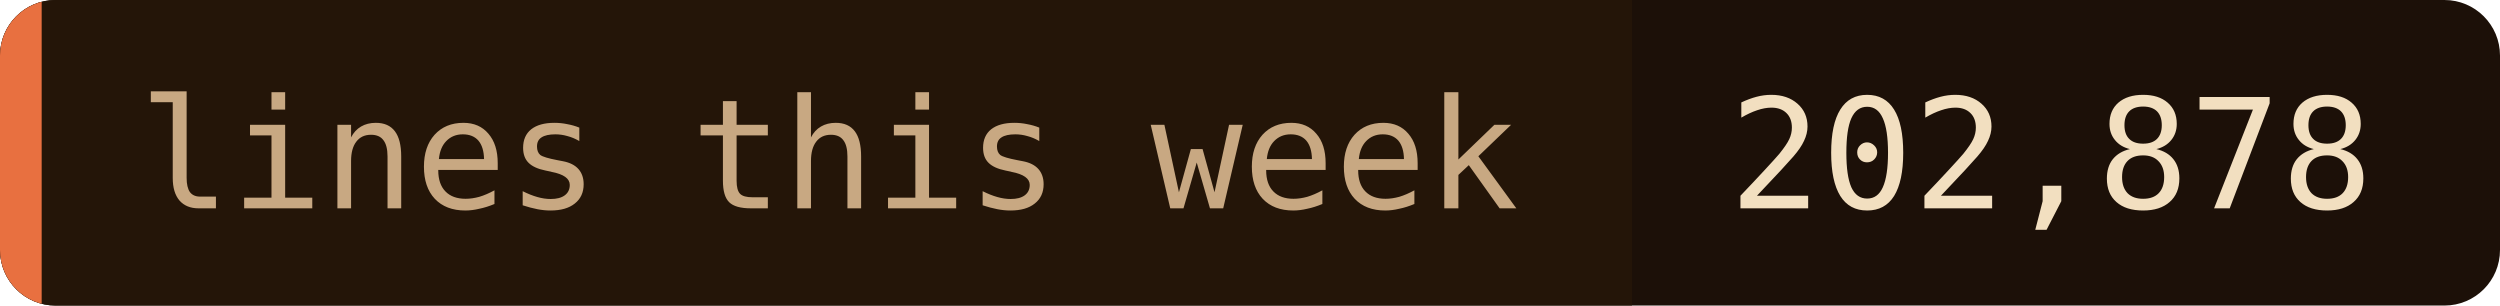
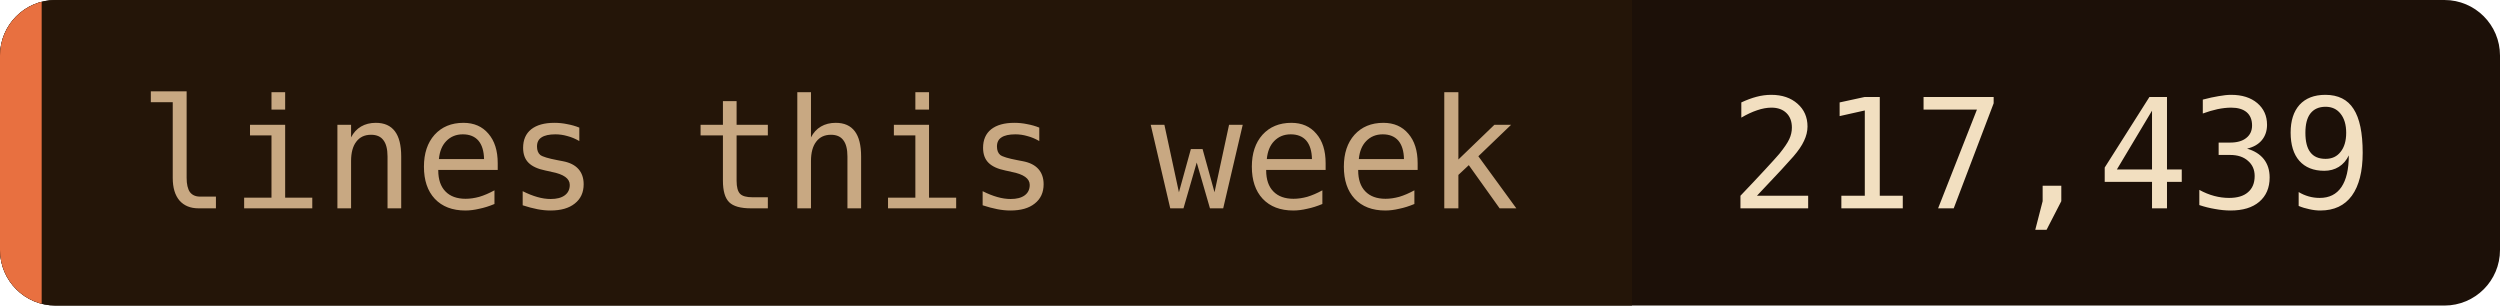
- <svg xmlns="http://www.w3.org/2000/svg" width="180" height="22" role="img" aria-label="lines this week: 202,878">
+ <svg xmlns="http://www.w3.org/2000/svg" width="180" height="22" role="img" aria-label="lines this week: 217,439">
  <clipPath id="c">
    <rect width="180" height="22" rx="4" />
  </clipPath>
  <g clip-path="url(#c)">
    <rect width="180" height="22" fill="#1c1008" />
    <rect width="117.5" height="22" fill="#241508" />
    <rect width="3" height="22" fill="#e87040" />
  </g>
  <g font-family="'JetBrains Mono', 'Fira Code', ui-monospace, SFMono-Regular, Menlo, monospace" font-size="11">
    <text x="10" y="15" fill="#c8a882">lines this week</text>
-     <text x="124.5" y="15" fill="#f2dfc0">202,878</text>
+     <text x="124.5" y="15" fill="#f2dfc0">217,439</text>
  </g>
</svg>
